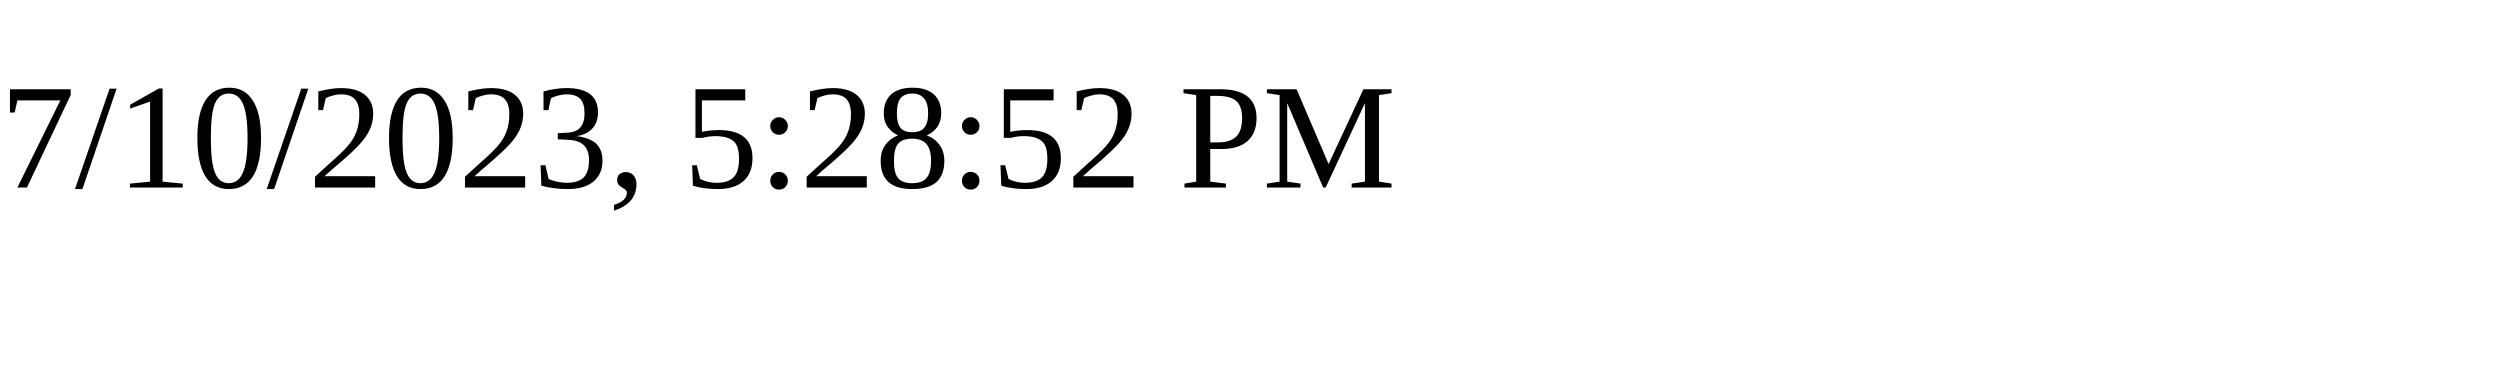
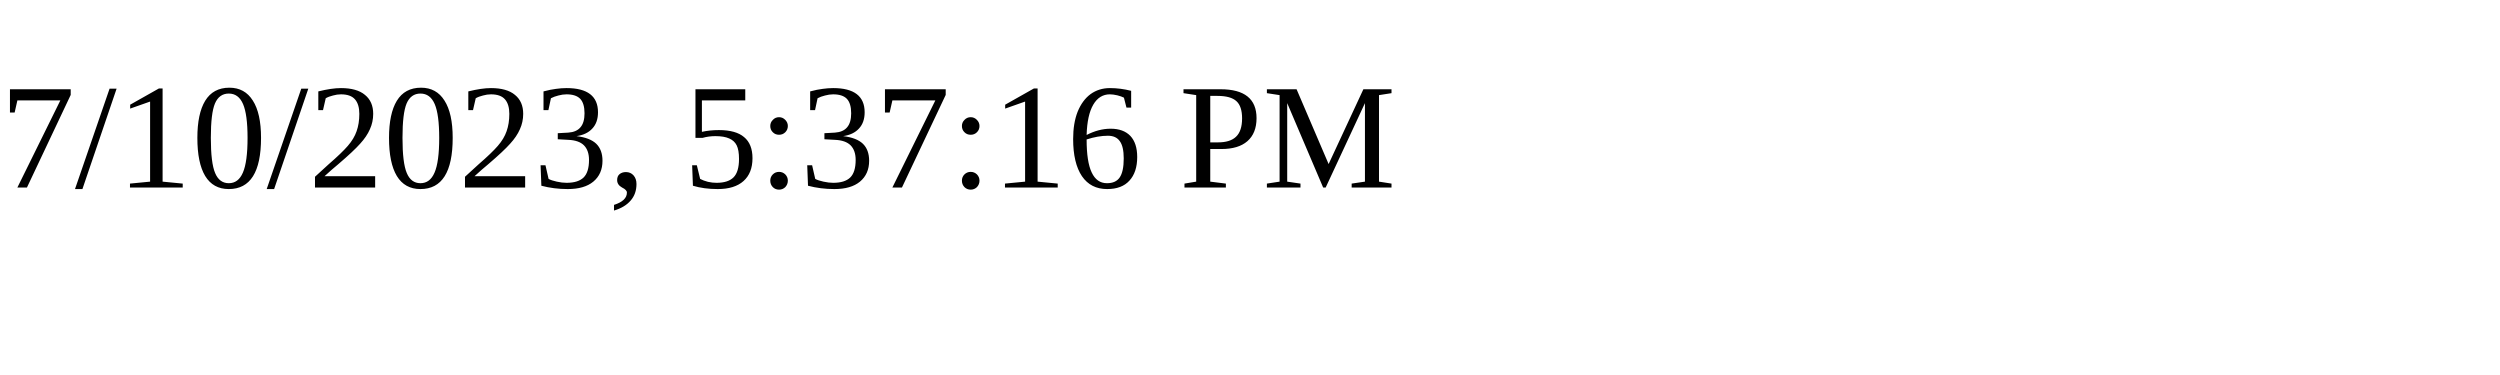
<svg xmlns="http://www.w3.org/2000/svg" height="30" width="200">
-   <text x="0" y="15">7/10/2023, 5:28:52 PM</text>
+   <text x="0" y="15">7/10/2023, 5:37:16 PM</text>
</svg>
